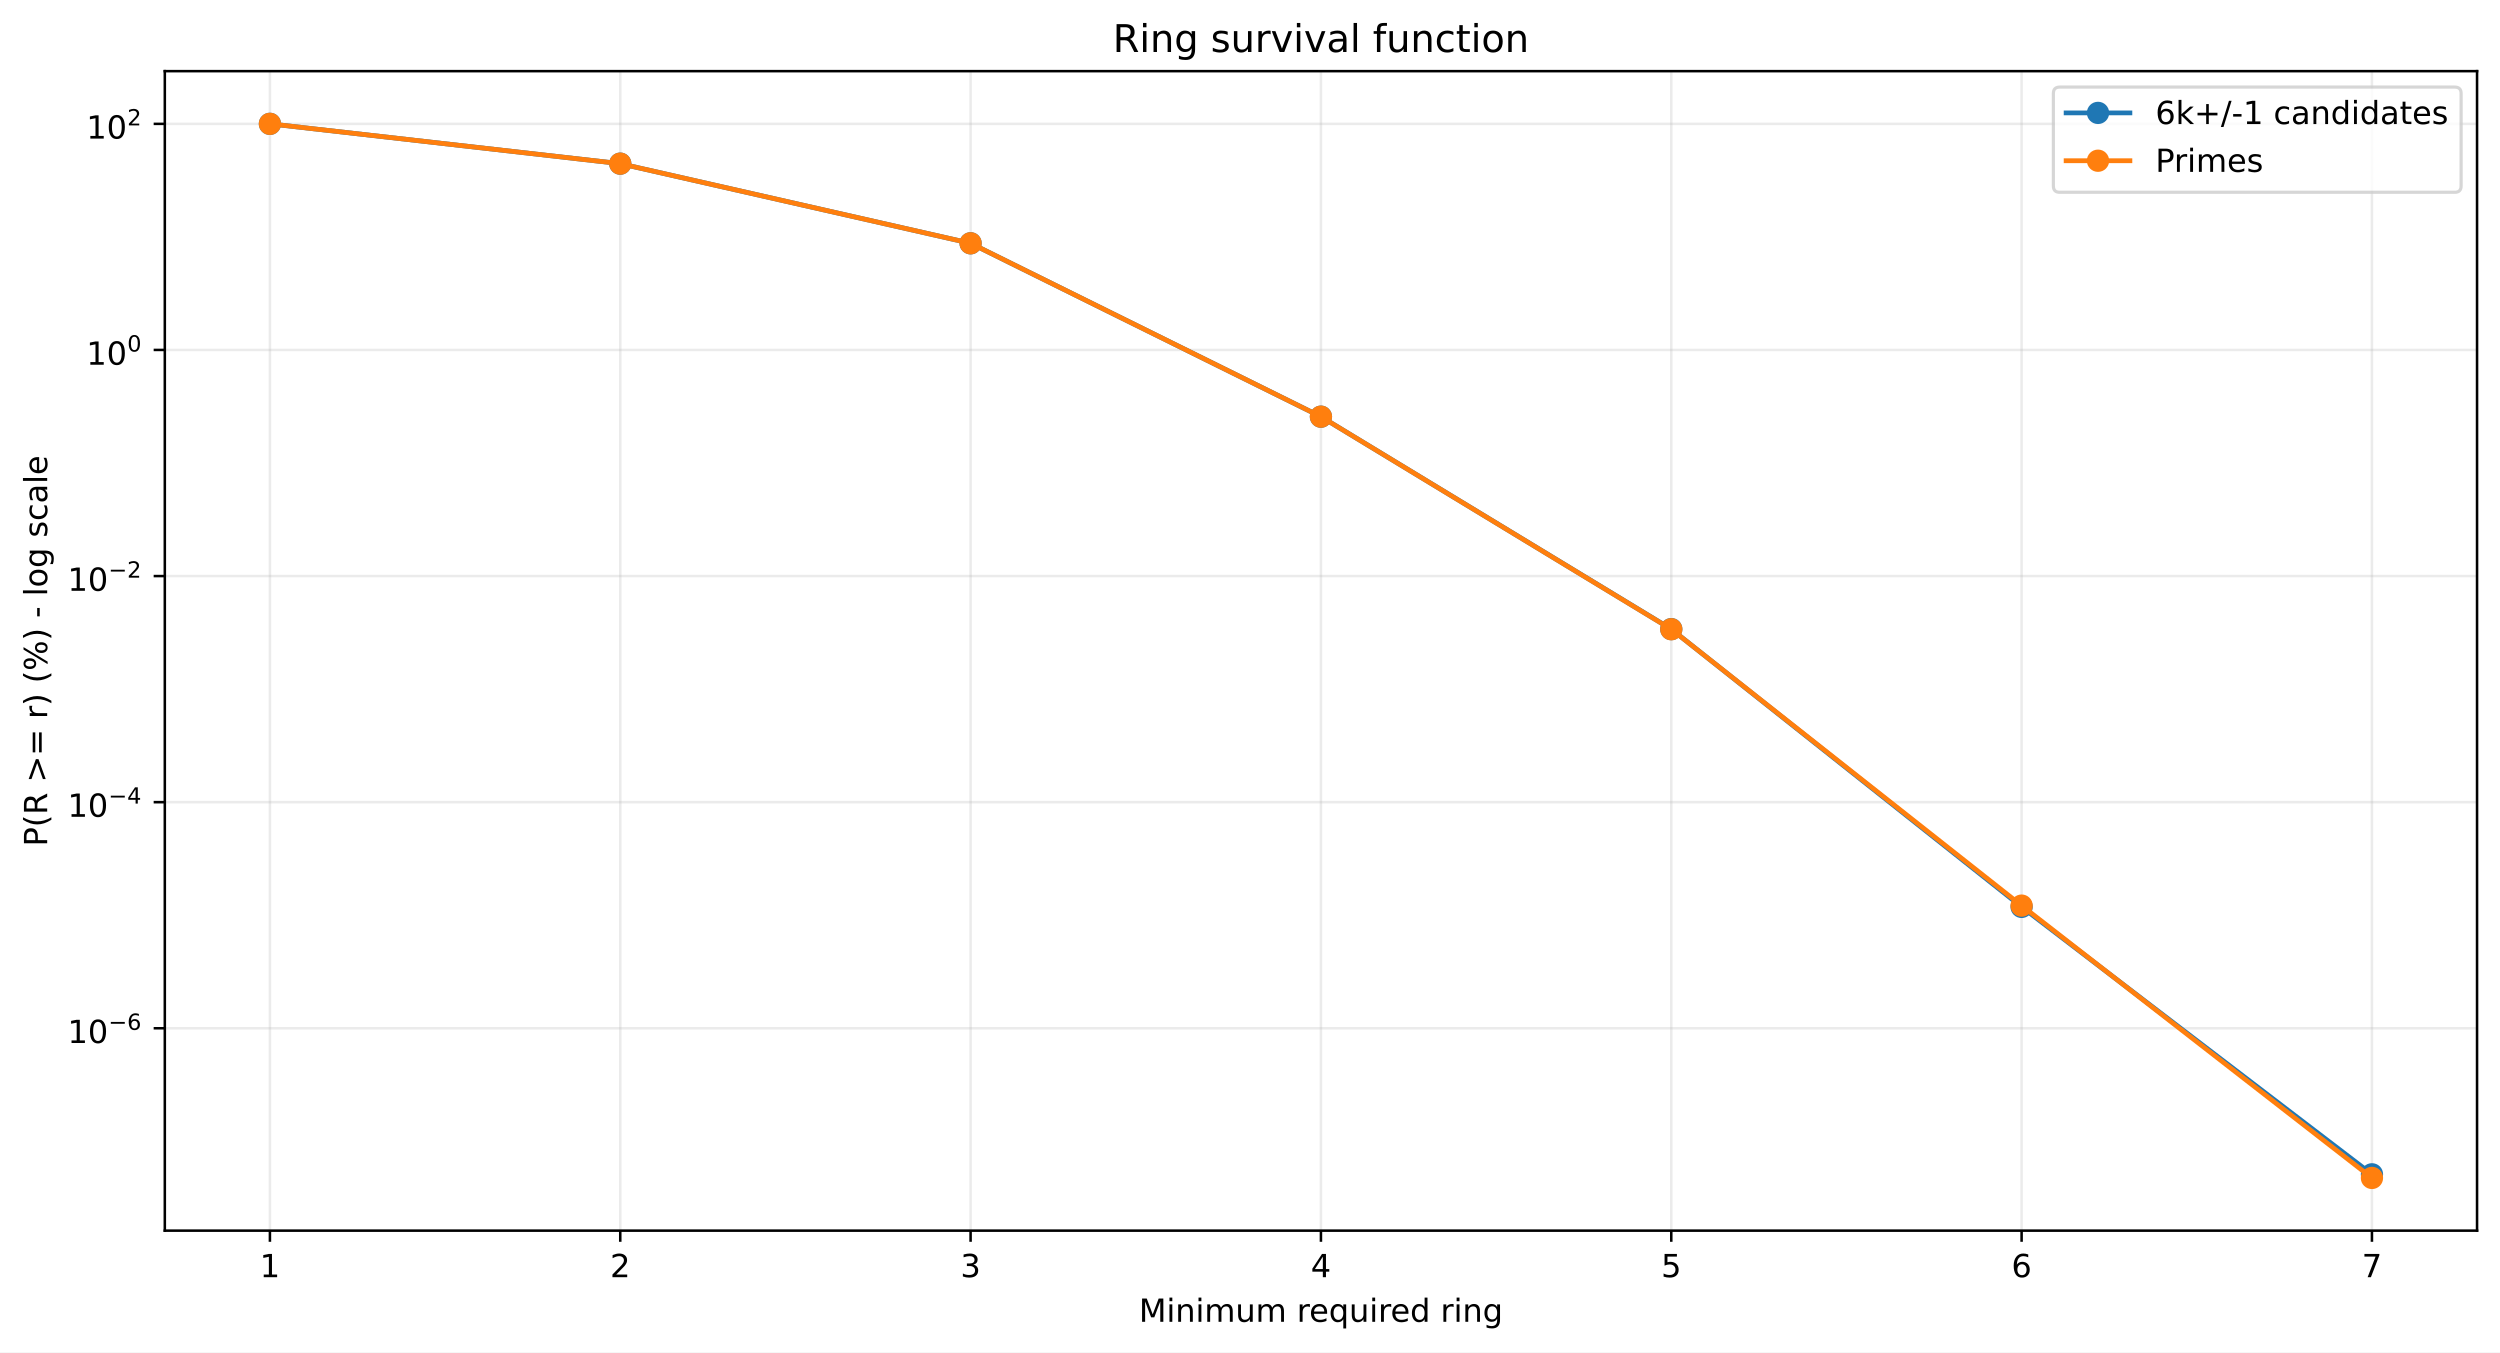
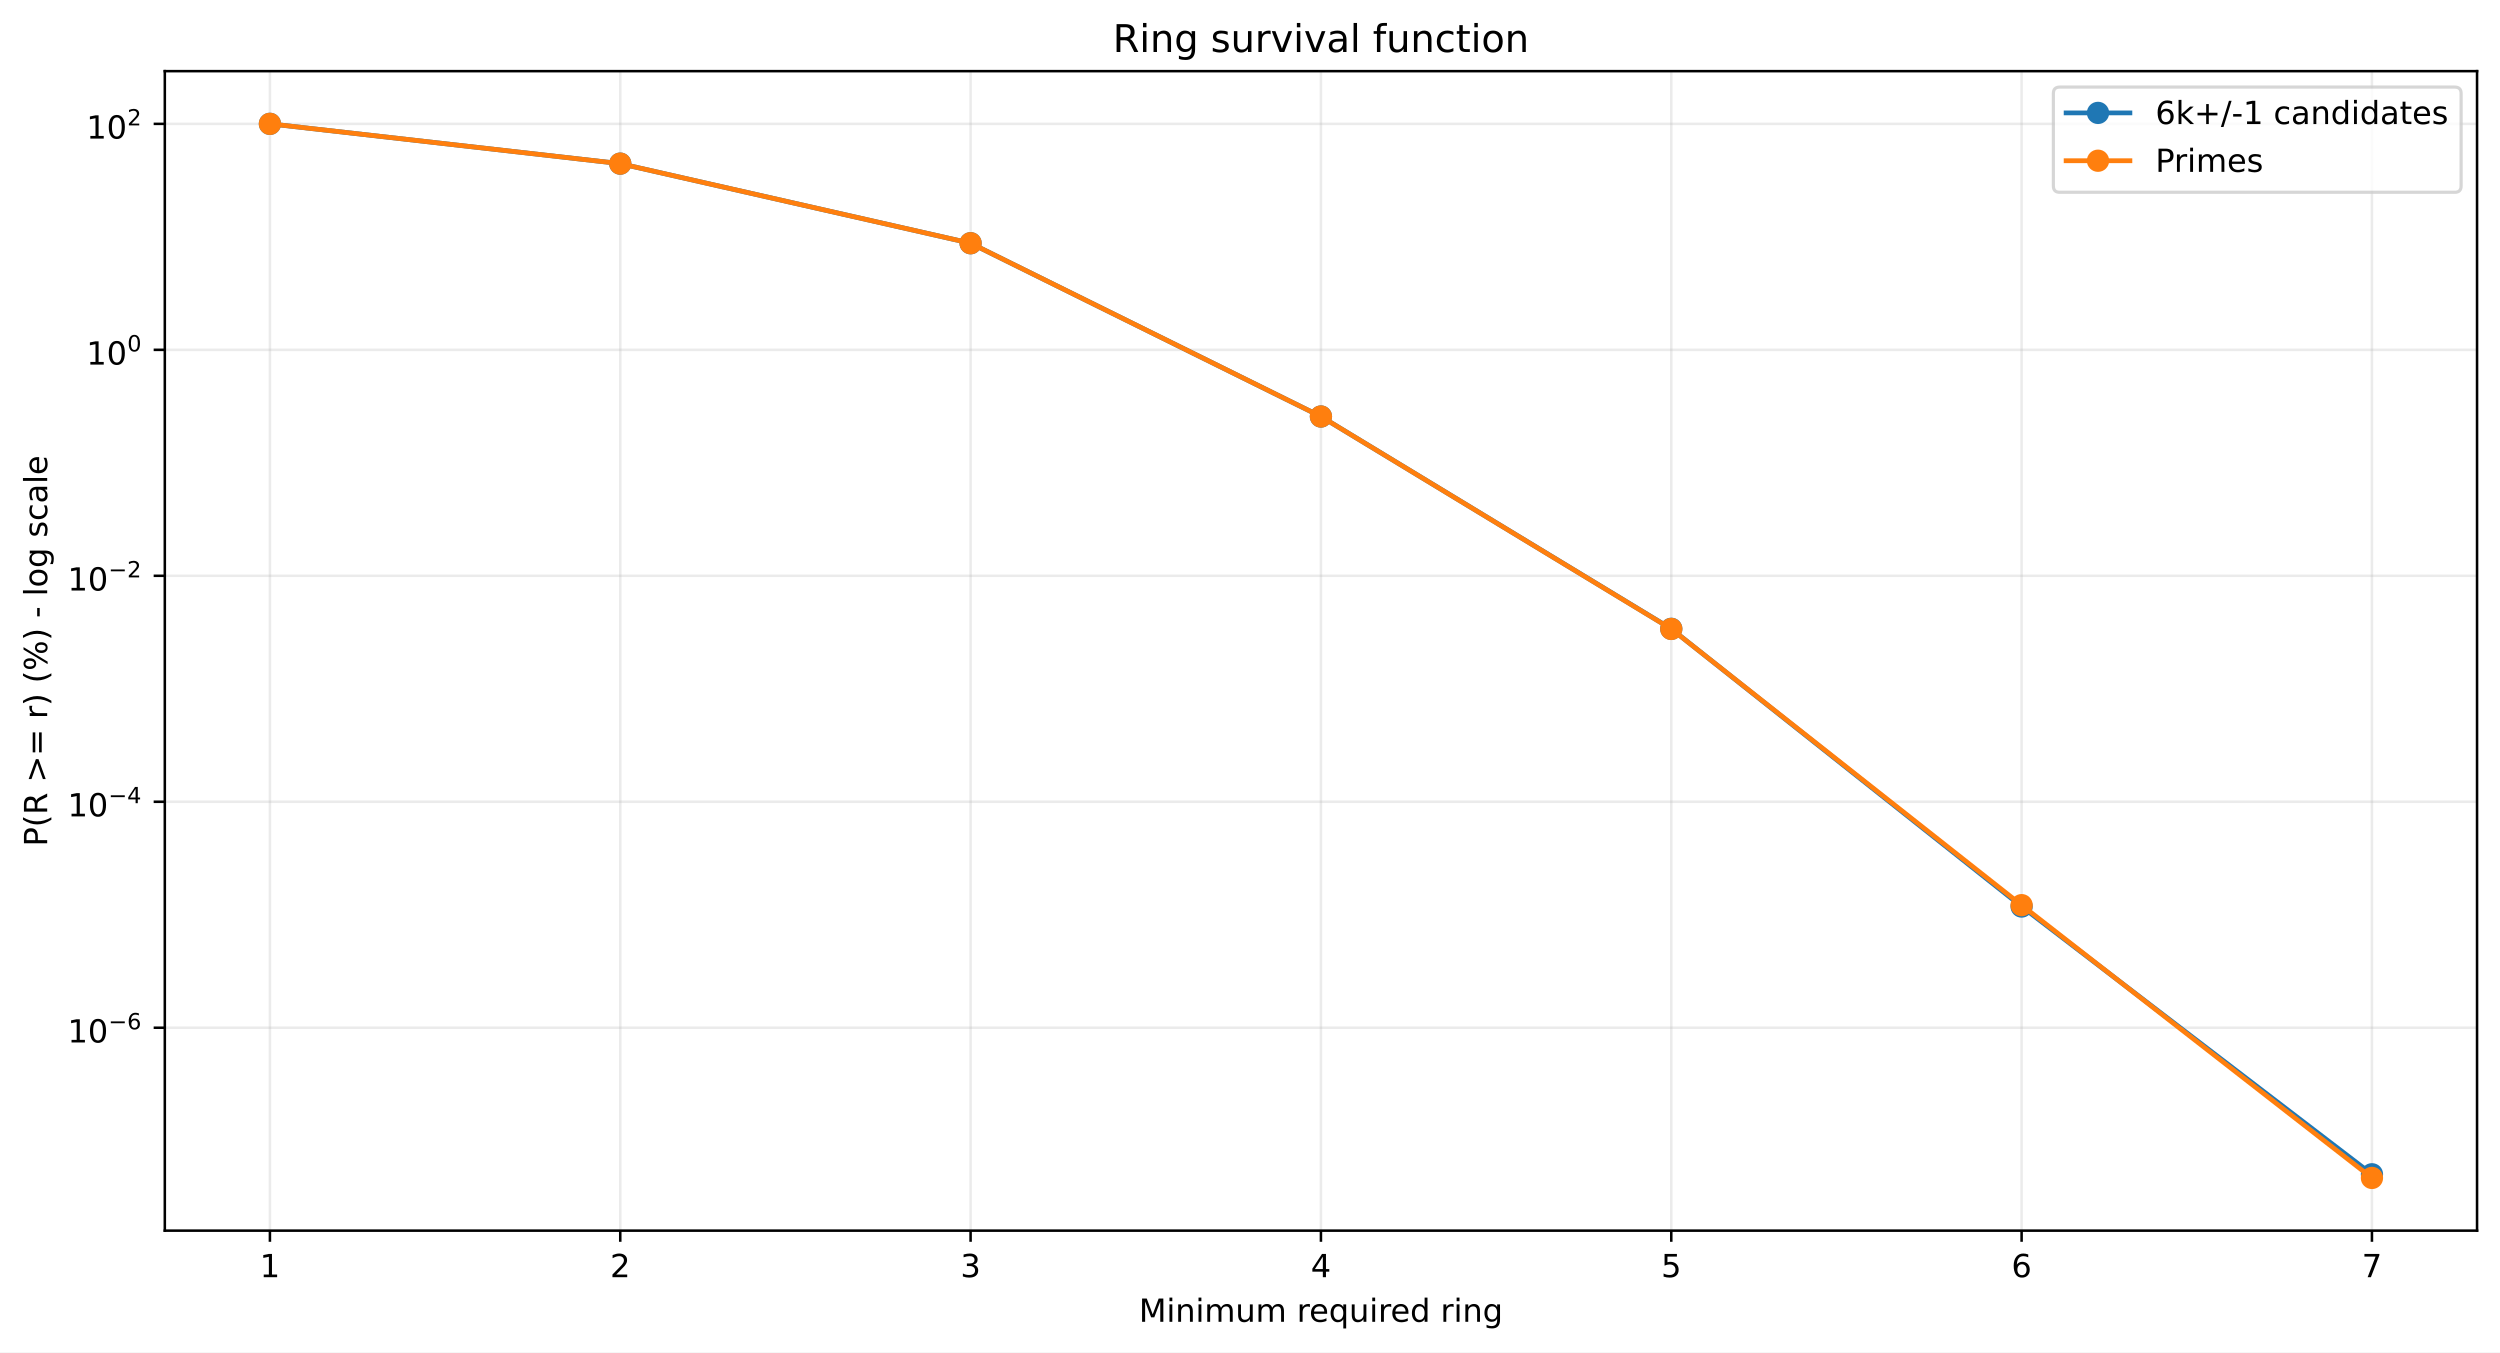
<svg xmlns="http://www.w3.org/2000/svg" xmlns:xlink="http://www.w3.org/1999/xlink" width="784.218pt" height="424.237pt" viewBox="0 0 784.218 424.237" version="1.1">
  <defs>
    <style type="text/css">*{stroke-linejoin: round; stroke-linecap: butt}</style>
  </defs>
  <g id="figure_1">
    <g id="patch_1">
      <path d="M 0 424.237  L 784.218 424.237  L 784.218 0  L 0 0  z " style="fill: #ffffff" />
    </g>
    <g id="axes_1">
      <g id="patch_2">
        <path d="M 51.701 386.036  L 777.018 386.036  L 777.018 22.318  L 51.701 22.318  z " style="fill: #ffffff" />
      </g>
      <g id="matplotlib.axis_1">
        <g id="xtick_1">
          <g id="line2d_1">
-             <path d="M 84.67 386.036  L 84.67 22.318  " clip-path="url(#p69601454bb)" style="fill: none; stroke: #b0b0b0; stroke-opacity: 0.25; stroke-width: 0.8; stroke-linecap: square" />
+             <path d="M 84.67 386.036  L 84.67 22.318  " clip-path="url(#p11028ec4a9)" style="fill: none; stroke: #b0b0b0; stroke-opacity: 0.25; stroke-width: 0.8; stroke-linecap: square" />
          </g>
          <g id="line2d_2">
            <defs>
-               <path id="m1b54494ac1" d="M 0 0  L 0 3.5  " style="stroke: #000000; stroke-width: 0.8" />
+               <path id="mdba1196da1" d="M 0 0  L 0 3.5  " style="stroke: #000000; stroke-width: 0.8" />
            </defs>
            <g>
-               <use xlink:href="#m1b54494ac1" x="84.67" y="386.036" style="stroke: #000000; stroke-width: 0.8" />
+               <use xlink:href="#mdba1196da1" x="84.67" y="386.036" style="stroke: #000000; stroke-width: 0.8" />
            </g>
          </g>
          <g id="text_1">
            <g transform="translate(81.48852 400.6334) scale(0.1 -0.1)">
              <defs>
                <path id="DejaVuSans-14" d="M 794 531  L 1825 531  L 1825 4091  L 703 3866  L 703 4441  L 1819 4666  L 2450 4666  L 2450 531  L 3481 531  L 3481 0  L 794 0  L 794 531  z " transform="scale(0.015625)" />
              </defs>
              <use xlink:href="#DejaVuSans-14" />
            </g>
          </g>
        </g>
        <g id="xtick_2">
          <g id="line2d_3">
-             <path d="M 194.566 386.036  L 194.566 22.318  " clip-path="url(#p69601454bb)" style="fill: none; stroke: #b0b0b0; stroke-opacity: 0.25; stroke-width: 0.8; stroke-linecap: square" />
+             <path d="M 194.566 386.036  L 194.566 22.318  " clip-path="url(#p11028ec4a9)" style="fill: none; stroke: #b0b0b0; stroke-opacity: 0.25; stroke-width: 0.8; stroke-linecap: square" />
          </g>
          <g id="line2d_4">
            <g>
-               <use xlink:href="#m1b54494ac1" x="194.566" y="386.036" style="stroke: #000000; stroke-width: 0.8" />
+               <use xlink:href="#mdba1196da1" x="194.566" y="386.036" style="stroke: #000000; stroke-width: 0.8" />
            </g>
          </g>
          <g id="text_2">
            <g transform="translate(191.3851 400.6334) scale(0.1 -0.1)">
              <defs>
                <path id="DejaVuSans-15" d="M 1228 531  L 3431 531  L 3431 0  L 469 0  L 469 531  Q 828 903 1448 1529  Q 2069 2156 2228 2338  Q 2531 2678 2651 2914  Q 2772 3150 2772 3378  Q 2772 3750 2511 3984  Q 2250 4219 1831 4219  Q 1534 4219 1204 4116  Q 875 4013 500 3803  L 500 4441  Q 881 4594 1212 4672  Q 1544 4750 1819 4750  Q 2544 4750 2975 4387  Q 3406 4025 3406 3419  Q 3406 3131 3298 2873  Q 3191 2616 2906 2266  Q 2828 2175 2409 1742  Q 1991 1309 1228 531  z " transform="scale(0.015625)" />
              </defs>
              <use xlink:href="#DejaVuSans-15" />
            </g>
          </g>
        </g>
        <g id="xtick_3">
          <g id="line2d_5">
-             <path d="M 304.463 386.036  L 304.463 22.318  " clip-path="url(#p69601454bb)" style="fill: none; stroke: #b0b0b0; stroke-opacity: 0.25; stroke-width: 0.8; stroke-linecap: square" />
+             <path d="M 304.463 386.036  L 304.463 22.318  " clip-path="url(#p11028ec4a9)" style="fill: none; stroke: #b0b0b0; stroke-opacity: 0.25; stroke-width: 0.8; stroke-linecap: square" />
          </g>
          <g id="line2d_6">
            <g>
-               <use xlink:href="#m1b54494ac1" x="304.463" y="386.036" style="stroke: #000000; stroke-width: 0.8" />
+               <use xlink:href="#mdba1196da1" x="304.463" y="386.036" style="stroke: #000000; stroke-width: 0.8" />
            </g>
          </g>
          <g id="text_3">
            <g transform="translate(301.2817 400.6334) scale(0.1 -0.1)">
              <defs>
                <path id="DejaVuSans-16" d="M 2597 2516  Q 3050 2419 3304 2112  Q 3559 1806 3559 1356  Q 3559 666 3084 287  Q 2609 -91 1734 -91  Q 1441 -91 1130 -33  Q 819 25 488 141  L 488 750  Q 750 597 1062 519  Q 1375 441 1716 441  Q 2309 441 2620 675  Q 2931 909 2931 1356  Q 2931 1769 2642 2001  Q 2353 2234 1838 2234  L 1294 2234  L 1294 2753  L 1863 2753  Q 2328 2753 2575 2939  Q 2822 3125 2822 3475  Q 2822 3834 2567 4026  Q 2313 4219 1838 4219  Q 1578 4219 1281 4162  Q 984 4106 628 3988  L 628 4550  Q 988 4650 1302 4700  Q 1616 4750 1894 4750  Q 2613 4750 3031 4423  Q 3450 4097 3450 3541  Q 3450 3153 3228 2886  Q 3006 2619 2597 2516  z " transform="scale(0.015625)" />
              </defs>
              <use xlink:href="#DejaVuSans-16" />
            </g>
          </g>
        </g>
        <g id="xtick_4">
          <g id="line2d_7">
-             <path d="M 414.36 386.036  L 414.36 22.318  " clip-path="url(#p69601454bb)" style="fill: none; stroke: #b0b0b0; stroke-opacity: 0.25; stroke-width: 0.8; stroke-linecap: square" />
+             <path d="M 414.36 386.036  L 414.36 22.318  " clip-path="url(#p11028ec4a9)" style="fill: none; stroke: #b0b0b0; stroke-opacity: 0.25; stroke-width: 0.8; stroke-linecap: square" />
          </g>
          <g id="line2d_8">
            <g>
-               <use xlink:href="#m1b54494ac1" x="414.36" y="386.036" style="stroke: #000000; stroke-width: 0.8" />
+               <use xlink:href="#mdba1196da1" x="414.36" y="386.036" style="stroke: #000000; stroke-width: 0.8" />
            </g>
          </g>
          <g id="text_4">
            <g transform="translate(411.1784 400.6334) scale(0.1 -0.1)">
              <defs>
                <path id="DejaVuSans-17" d="M 2419 4116  L 825 1625  L 2419 1625  L 2419 4116  z M 2253 4666  L 3047 4666  L 3047 1625  L 3713 1625  L 3713 1100  L 3047 1100  L 3047 0  L 2419 0  L 2419 1100  L 313 1100  L 313 1709  L 2253 4666  z " transform="scale(0.015625)" />
              </defs>
              <use xlink:href="#DejaVuSans-17" />
            </g>
          </g>
        </g>
        <g id="xtick_5">
          <g id="line2d_9">
-             <path d="M 524.256 386.036  L 524.256 22.318  " clip-path="url(#p69601454bb)" style="fill: none; stroke: #b0b0b0; stroke-opacity: 0.25; stroke-width: 0.8; stroke-linecap: square" />
+             <path d="M 524.256 386.036  L 524.256 22.318  " clip-path="url(#p11028ec4a9)" style="fill: none; stroke: #b0b0b0; stroke-opacity: 0.25; stroke-width: 0.8; stroke-linecap: square" />
          </g>
          <g id="line2d_10">
            <g>
-               <use xlink:href="#m1b54494ac1" x="524.256" y="386.036" style="stroke: #000000; stroke-width: 0.8" />
+               <use xlink:href="#mdba1196da1" x="524.256" y="386.036" style="stroke: #000000; stroke-width: 0.8" />
            </g>
          </g>
          <g id="text_5">
            <g transform="translate(521.075 400.6334) scale(0.1 -0.1)">
              <defs>
                <path id="DejaVuSans-18" d="M 691 4666  L 3169 4666  L 3169 4134  L 1269 4134  L 1269 2991  Q 1406 3038 1543 3061  Q 1681 3084 1819 3084  Q 2600 3084 3056 2656  Q 3513 2228 3513 1497  Q 3513 744 3044 326  Q 2575 -91 1722 -91  Q 1428 -91 1123 -41  Q 819 9 494 109  L 494 744  Q 775 591 1075 516  Q 1375 441 1709 441  Q 2250 441 2565 725  Q 2881 1009 2881 1497  Q 2881 1984 2565 2268  Q 2250 2553 1709 2553  Q 1456 2553 1204 2497  Q 953 2441 691 2322  L 691 4666  z " transform="scale(0.015625)" />
              </defs>
              <use xlink:href="#DejaVuSans-18" />
            </g>
          </g>
        </g>
        <g id="xtick_6">
          <g id="line2d_11">
-             <path d="M 634.153 386.036  L 634.153 22.318  " clip-path="url(#p69601454bb)" style="fill: none; stroke: #b0b0b0; stroke-opacity: 0.25; stroke-width: 0.8; stroke-linecap: square" />
+             <path d="M 634.153 386.036  L 634.153 22.318  " clip-path="url(#p11028ec4a9)" style="fill: none; stroke: #b0b0b0; stroke-opacity: 0.25; stroke-width: 0.8; stroke-linecap: square" />
          </g>
          <g id="line2d_12">
            <g>
-               <use xlink:href="#m1b54494ac1" x="634.153" y="386.036" style="stroke: #000000; stroke-width: 0.8" />
+               <use xlink:href="#mdba1196da1" x="634.153" y="386.036" style="stroke: #000000; stroke-width: 0.8" />
            </g>
          </g>
          <g id="text_6">
            <g transform="translate(630.9716 400.6334) scale(0.1 -0.1)">
              <defs>
                <path id="DejaVuSans-19" d="M 2113 2584  Q 1688 2584 1439 2293  Q 1191 2003 1191 1497  Q 1191 994 1439 701  Q 1688 409 2113 409  Q 2538 409 2786 701  Q 3034 994 3034 1497  Q 3034 2003 2786 2293  Q 2538 2584 2113 2584  z M 3366 4563  L 3366 3988  Q 3128 4100 2886 4159  Q 2644 4219 2406 4219  Q 1781 4219 1451 3797  Q 1122 3375 1075 2522  Q 1259 2794 1537 2939  Q 1816 3084 2150 3084  Q 2853 3084 3261 2657  Q 3669 2231 3669 1497  Q 3669 778 3244 343  Q 2819 -91 2113 -91  Q 1303 -91 875 529  Q 447 1150 447 2328  Q 447 3434 972 4092  Q 1497 4750 2381 4750  Q 2619 4750 2861 4703  Q 3103 4656 3366 4563  z " transform="scale(0.015625)" />
              </defs>
              <use xlink:href="#DejaVuSans-19" />
            </g>
          </g>
        </g>
        <g id="xtick_7">
          <g id="line2d_13">
-             <path d="M 744.049 386.036  L 744.049 22.318  " clip-path="url(#p69601454bb)" style="fill: none; stroke: #b0b0b0; stroke-opacity: 0.25; stroke-width: 0.8; stroke-linecap: square" />
+             <path d="M 744.049 386.036  L 744.049 22.318  " clip-path="url(#p11028ec4a9)" style="fill: none; stroke: #b0b0b0; stroke-opacity: 0.25; stroke-width: 0.8; stroke-linecap: square" />
          </g>
          <g id="line2d_14">
            <g>
-               <use xlink:href="#m1b54494ac1" x="744.049" y="386.036" style="stroke: #000000; stroke-width: 0.8" />
+               <use xlink:href="#mdba1196da1" x="744.049" y="386.036" style="stroke: #000000; stroke-width: 0.8" />
            </g>
          </g>
          <g id="text_7">
            <g transform="translate(740.8682 400.6334) scale(0.1 -0.1)">
              <defs>
                <path id="DejaVuSans-1a" d="M 525 4666  L 3525 4666  L 3525 4397  L 1831 0  L 1172 0  L 2766 4134  L 525 4134  L 525 4666  z " transform="scale(0.015625)" />
              </defs>
              <use xlink:href="#DejaVuSans-1a" />
            </g>
          </g>
        </g>
        <g id="text_8">
          <g transform="translate(357.2737 414.6342) scale(0.1 -0.1)">
            <defs>
              <path id="DejaVuSans-30" d="M 628 4666  L 1569 4666  L 2759 1491  L 3956 4666  L 4897 4666  L 4897 0  L 4281 0  L 4281 4097  L 3078 897  L 2444 897  L 1241 4097  L 1241 0  L 628 0  L 628 4666  z " transform="scale(0.015625)" />
              <path id="DejaVuSans-4c" d="M 603 3500  L 1178 3500  L 1178 0  L 603 0  L 603 3500  z M 603 4863  L 1178 4863  L 1178 4134  L 603 4134  L 603 4863  z " transform="scale(0.015625)" />
              <path id="DejaVuSans-51" d="M 3513 2113  L 3513 0  L 2938 0  L 2938 2094  Q 2938 2591 2744 2837  Q 2550 3084 2163 3084  Q 1697 3084 1428 2787  Q 1159 2491 1159 1978  L 1159 0  L 581 0  L 581 3500  L 1159 3500  L 1159 2956  Q 1366 3272 1645 3428  Q 1925 3584 2291 3584  Q 2894 3584 3203 3211  Q 3513 2838 3513 2113  z " transform="scale(0.015625)" />
              <path id="DejaVuSans-50" d="M 3328 2828  Q 3544 3216 3844 3400  Q 4144 3584 4550 3584  Q 5097 3584 5394 3201  Q 5691 2819 5691 2113  L 5691 0  L 5113 0  L 5113 2094  Q 5113 2597 4934 2840  Q 4756 3084 4391 3084  Q 3944 3084 3684 2787  Q 3425 2491 3425 1978  L 3425 0  L 2847 0  L 2847 2094  Q 2847 2600 2669 2842  Q 2491 3084 2119 3084  Q 1678 3084 1418 2786  Q 1159 2488 1159 1978  L 1159 0  L 581 0  L 581 3500  L 1159 3500  L 1159 2956  Q 1356 3278 1631 3431  Q 1906 3584 2284 3584  Q 2666 3584 2933 3390  Q 3200 3197 3328 2828  z " transform="scale(0.015625)" />
              <path id="DejaVuSans-58" d="M 544 1381  L 544 3500  L 1119 3500  L 1119 1403  Q 1119 906 1312 657  Q 1506 409 1894 409  Q 2359 409 2629 706  Q 2900 1003 2900 1516  L 2900 3500  L 3475 3500  L 3475 0  L 2900 0  L 2900 538  Q 2691 219 2414 64  Q 2138 -91 1772 -91  Q 1169 -91 856 284  Q 544 659 544 1381  z M 1991 3584  L 1991 3584  z " transform="scale(0.015625)" />
              <path id="DejaVuSans-3" transform="scale(0.015625)" />
              <path id="DejaVuSans-55" d="M 2631 2963  Q 2534 3019 2420 3045  Q 2306 3072 2169 3072  Q 1681 3072 1420 2755  Q 1159 2438 1159 1844  L 1159 0  L 581 0  L 581 3500  L 1159 3500  L 1159 2956  Q 1341 3275 1631 3429  Q 1922 3584 2338 3584  Q 2397 3584 2469 3576  Q 2541 3569 2628 3553  L 2631 2963  z " transform="scale(0.015625)" />
              <path id="DejaVuSans-48" d="M 3597 1894  L 3597 1613  L 953 1613  Q 991 1019 1311 708  Q 1631 397 2203 397  Q 2534 397 2845 478  Q 3156 559 3463 722  L 3463 178  Q 3153 47 2828 -22  Q 2503 -91 2169 -91  Q 1331 -91 842 396  Q 353 884 353 1716  Q 353 2575 817 3079  Q 1281 3584 2069 3584  Q 2775 3584 3186 3129  Q 3597 2675 3597 1894  z M 3022 2063  Q 3016 2534 2758 2815  Q 2500 3097 2075 3097  Q 1594 3097 1305 2825  Q 1016 2553 972 2059  L 3022 2063  z " transform="scale(0.015625)" />
              <path id="DejaVuSans-54" d="M 947 1747  Q 947 1113 1208 752  Q 1469 391 1925 391  Q 2381 391 2643 752  Q 2906 1113 2906 1747  Q 2906 2381 2643 2742  Q 2381 3103 1925 3103  Q 1469 3103 1208 2742  Q 947 2381 947 1747  z M 2906 525  Q 2725 213 2448 61  Q 2172 -91 1784 -91  Q 1150 -91 751 415  Q 353 922 353 1747  Q 353 2572 751 3078  Q 1150 3584 1784 3584  Q 2172 3584 2448 3432  Q 2725 3281 2906 2969  L 2906 3500  L 3481 3500  L 3481 -1331  L 2906 -1331  L 2906 525  z " transform="scale(0.015625)" />
              <path id="DejaVuSans-47" d="M 2906 2969  L 2906 4863  L 3481 4863  L 3481 0  L 2906 0  L 2906 525  Q 2725 213 2448 61  Q 2172 -91 1784 -91  Q 1150 -91 751 415  Q 353 922 353 1747  Q 353 2572 751 3078  Q 1150 3584 1784 3584  Q 2172 3584 2448 3432  Q 2725 3281 2906 2969  z M 947 1747  Q 947 1113 1208 752  Q 1469 391 1925 391  Q 2381 391 2643 752  Q 2906 1113 2906 1747  Q 2906 2381 2643 2742  Q 2381 3103 1925 3103  Q 1469 3103 1208 2742  Q 947 2381 947 1747  z " transform="scale(0.015625)" />
              <path id="DejaVuSans-4a" d="M 2906 1791  Q 2906 2416 2648 2759  Q 2391 3103 1925 3103  Q 1463 3103 1205 2759  Q 947 2416 947 1791  Q 947 1169 1205 825  Q 1463 481 1925 481  Q 2391 481 2648 825  Q 2906 1169 2906 1791  z M 3481 434  Q 3481 -459 3084 -895  Q 2688 -1331 1869 -1331  Q 1566 -1331 1297 -1286  Q 1028 -1241 775 -1147  L 775 -588  Q 1028 -725 1275 -790  Q 1522 -856 1778 -856  Q 2344 -856 2625 -561  Q 2906 -266 2906 331  L 2906 616  Q 2728 306 2450 153  Q 2172 0 1784 0  Q 1141 0 747 490  Q 353 981 353 1791  Q 353 2603 747 3093  Q 1141 3584 1784 3584  Q 2172 3584 2450 3431  Q 2728 3278 2906 2969  L 2906 3500  L 3481 3500  L 3481 434  z " transform="scale(0.015625)" />
            </defs>
            <use xlink:href="#DejaVuSans-30" />
            <use xlink:href="#DejaVuSans-4c" transform="translate(86.28125 0)" />
            <use xlink:href="#DejaVuSans-51" transform="translate(114.0625 0)" />
            <use xlink:href="#DejaVuSans-4c" transform="translate(177.4375 0)" />
            <use xlink:href="#DejaVuSans-50" transform="translate(205.2188 0)" />
            <use xlink:href="#DejaVuSans-58" transform="translate(302.625 0)" />
            <use xlink:href="#DejaVuSans-50" transform="translate(366 0)" />
            <use xlink:href="#DejaVuSans-3" transform="translate(463.4062 0)" />
            <use xlink:href="#DejaVuSans-55" transform="translate(495.1875 0)" />
            <use xlink:href="#DejaVuSans-48" transform="translate(534.0938 0)" />
            <use xlink:href="#DejaVuSans-54" transform="translate(595.625 0)" />
            <use xlink:href="#DejaVuSans-58" transform="translate(659.1094 0)" />
            <use xlink:href="#DejaVuSans-4c" transform="translate(722.4844 0)" />
            <use xlink:href="#DejaVuSans-55" transform="translate(750.2656 0)" />
            <use xlink:href="#DejaVuSans-48" transform="translate(789.1719 0)" />
            <use xlink:href="#DejaVuSans-47" transform="translate(850.7031 0)" />
            <use xlink:href="#DejaVuSans-3" transform="translate(914.1875 0)" />
            <use xlink:href="#DejaVuSans-55" transform="translate(945.9688 0)" />
            <use xlink:href="#DejaVuSans-4c" transform="translate(987.0781 0)" />
            <use xlink:href="#DejaVuSans-51" transform="translate(1014.859 0)" />
            <use xlink:href="#DejaVuSans-4a" transform="translate(1078.234 0)" />
          </g>
        </g>
      </g>
      <g id="matplotlib.axis_2">
        <g id="ytick_1">
          <g id="line2d_15">
-             <path d="M 51.701 322.555  L 777.018 322.555  " clip-path="url(#p69601454bb)" style="fill: none; stroke: #b0b0b0; stroke-opacity: 0.25; stroke-width: 0.8; stroke-linecap: square" />
+             <path d="M 51.701 322.39  L 777.018 322.39  " clip-path="url(#p11028ec4a9)" style="fill: none; stroke: #b0b0b0; stroke-opacity: 0.25; stroke-width: 0.8; stroke-linecap: square" />
          </g>
          <g id="line2d_16">
            <defs>
-               <path id="m39d5d912ed" d="M 0 0  L -3.5 0  " style="stroke: #000000; stroke-width: 0.8" />
+               <path id="m6b84a2e5c6" d="M 0 0  L -3.5 0  " style="stroke: #000000; stroke-width: 0.8" />
            </defs>
            <g>
-               <use xlink:href="#m39d5d912ed" x="51.701" y="322.555" style="stroke: #000000; stroke-width: 0.8" />
+               <use xlink:href="#m6b84a2e5c6" x="51.701" y="322.39" style="stroke: #000000; stroke-width: 0.8" />
            </g>
          </g>
          <g id="text_9">
-             <g transform="translate(21.20078 327.255) scale(0.1 -0.1)">
+             <g transform="translate(21.20078 327.0898) scale(0.1 -0.1)">
              <defs>
                <path id="DejaVuSans-13" d="M 2034 4250  Q 1547 4250 1301 3770  Q 1056 3291 1056 2328  Q 1056 1369 1301 889  Q 1547 409 2034 409  Q 2525 409 2770 889  Q 3016 1369 3016 2328  Q 3016 3291 2770 3770  Q 2525 4250 2034 4250  z M 2034 4750  Q 2819 4750 3233 4129  Q 3647 3509 3647 2328  Q 3647 1150 3233 529  Q 2819 -91 2034 -91  Q 1250 -91 836 529  Q 422 1150 422 2328  Q 422 3509 836 4129  Q 1250 4750 2034 4750  z " transform="scale(0.015625)" />
                <path id="DejaVuSans-c9c" d="M 678 2272  L 4684 2272  L 4684 1741  L 678 1741  L 678 2272  z " transform="scale(0.015625)" />
              </defs>
              <use xlink:href="#DejaVuSans-14" transform="translate(0 0.746875)" />
              <use xlink:href="#DejaVuSans-13" transform="translate(63.62305 0.746875)" />
              <use xlink:href="#DejaVuSans-c9c" transform="translate(128.2031 42.04688) scale(0.7)" />
              <use xlink:href="#DejaVuSans-19" transform="translate(186.8555 42.04688) scale(0.7)" />
            </g>
          </g>
        </g>
        <g id="ytick_2">
          <g id="line2d_17">
-             <path d="M 51.701 251.629  L 777.018 251.629  " clip-path="url(#p69601454bb)" style="fill: none; stroke: #b0b0b0; stroke-opacity: 0.25; stroke-width: 0.8; stroke-linecap: square" />
+             <path d="M 51.701 251.505  L 777.018 251.505  " clip-path="url(#p11028ec4a9)" style="fill: none; stroke: #b0b0b0; stroke-opacity: 0.25; stroke-width: 0.8; stroke-linecap: square" />
          </g>
          <g id="line2d_18">
            <g>
-               <use xlink:href="#m39d5d912ed" x="51.701" y="251.629" style="stroke: #000000; stroke-width: 0.8" />
+               <use xlink:href="#m6b84a2e5c6" x="51.701" y="251.505" style="stroke: #000000; stroke-width: 0.8" />
            </g>
          </g>
          <g id="text_10">
-             <g transform="translate(21.20078 256.2789) scale(0.1 -0.1)">
+             <g transform="translate(21.20078 256.1551) scale(0.1 -0.1)">
              <use xlink:href="#DejaVuSans-14" transform="translate(0 0.665625)" />
              <use xlink:href="#DejaVuSans-13" transform="translate(63.62305 0.665625)" />
              <use xlink:href="#DejaVuSans-c9c" transform="translate(128.2031 41.96563) scale(0.7)" />
              <use xlink:href="#DejaVuSans-17" transform="translate(186.8555 41.96563) scale(0.7)" />
            </g>
          </g>
        </g>
        <g id="ytick_3">
          <g id="line2d_19">
-             <path d="M 51.701 180.703  L 777.018 180.703  " clip-path="url(#p69601454bb)" style="fill: none; stroke: #b0b0b0; stroke-opacity: 0.25; stroke-width: 0.8; stroke-linecap: square" />
+             <path d="M 51.701 180.62  L 777.018 180.62  " clip-path="url(#p11028ec4a9)" style="fill: none; stroke: #b0b0b0; stroke-opacity: 0.25; stroke-width: 0.8; stroke-linecap: square" />
          </g>
          <g id="line2d_20">
            <g>
-               <use xlink:href="#m39d5d912ed" x="51.701" y="180.703" style="stroke: #000000; stroke-width: 0.8" />
+               <use xlink:href="#m6b84a2e5c6" x="51.701" y="180.62" style="stroke: #000000; stroke-width: 0.8" />
            </g>
          </g>
          <g id="text_11">
-             <g transform="translate(21.20078 185.4029) scale(0.1 -0.1)">
+             <g transform="translate(21.20078 185.3203) scale(0.1 -0.1)">
              <use xlink:href="#DejaVuSans-14" transform="translate(0 0.746875)" />
              <use xlink:href="#DejaVuSans-13" transform="translate(63.62305 0.746875)" />
              <use xlink:href="#DejaVuSans-c9c" transform="translate(128.2031 42.04688) scale(0.7)" />
              <use xlink:href="#DejaVuSans-15" transform="translate(186.8555 42.04688) scale(0.7)" />
            </g>
          </g>
        </g>
        <g id="ytick_4">
          <g id="line2d_21">
-             <path d="M 51.701 109.777  L 777.018 109.777  " clip-path="url(#p69601454bb)" style="fill: none; stroke: #b0b0b0; stroke-opacity: 0.25; stroke-width: 0.8; stroke-linecap: square" />
+             <path d="M 51.701 109.736  L 777.018 109.736  " clip-path="url(#p11028ec4a9)" style="fill: none; stroke: #b0b0b0; stroke-opacity: 0.25; stroke-width: 0.8; stroke-linecap: square" />
          </g>
          <g id="line2d_22">
            <g>
-               <use xlink:href="#m39d5d912ed" x="51.701" y="109.777" style="stroke: #000000; stroke-width: 0.8" />
+               <use xlink:href="#m6b84a2e5c6" x="51.701" y="109.736" style="stroke: #000000; stroke-width: 0.8" />
            </g>
          </g>
          <g id="text_12">
-             <g transform="translate(27.10078 114.4768) scale(0.1 -0.1)">
+             <g transform="translate(27.10078 114.4355) scale(0.1 -0.1)">
              <use xlink:href="#DejaVuSans-14" transform="translate(0 0.746875)" />
              <use xlink:href="#DejaVuSans-13" transform="translate(63.62305 0.746875)" />
              <use xlink:href="#DejaVuSans-13" transform="translate(128.2031 42.04688) scale(0.7)" />
            </g>
          </g>
        </g>
        <g id="ytick_5">
          <g id="line2d_23">
-             <path d="M 51.701 38.851  L 777.018 38.851  " clip-path="url(#p69601454bb)" style="fill: none; stroke: #b0b0b0; stroke-opacity: 0.25; stroke-width: 0.8; stroke-linecap: square" />
+             <path d="M 51.701 38.851  L 777.018 38.851  " clip-path="url(#p11028ec4a9)" style="fill: none; stroke: #b0b0b0; stroke-opacity: 0.25; stroke-width: 0.8; stroke-linecap: square" />
          </g>
          <g id="line2d_24">
            <g>
-               <use xlink:href="#m39d5d912ed" x="51.701" y="38.851" style="stroke: #000000; stroke-width: 0.8" />
+               <use xlink:href="#m6b84a2e5c6" x="51.701" y="38.851" style="stroke: #000000; stroke-width: 0.8" />
            </g>
          </g>
          <g id="text_13">
            <g transform="translate(27.10078 43.55075) scale(0.1 -0.1)">
              <use xlink:href="#DejaVuSans-14" transform="translate(0 0.746875)" />
              <use xlink:href="#DejaVuSans-13" transform="translate(63.62305 0.746875)" />
              <use xlink:href="#DejaVuSans-15" transform="translate(128.2031 42.04688) scale(0.7)" />
            </g>
          </g>
        </g>
        <g id="text_14">
          <g transform="translate(14.79844 265.4996) rotate(-90) scale(0.1 -0.1)">
            <defs>
              <path id="DejaVuSans-33" d="M 1259 4147  L 1259 2394  L 2053 2394  Q 2494 2394 2734 2622  Q 2975 2850 2975 3272  Q 2975 3691 2734 3919  Q 2494 4147 2053 4147  L 1259 4147  z M 628 4666  L 2053 4666  Q 2838 4666 3239 4311  Q 3641 3956 3641 3272  Q 3641 2581 3239 2228  Q 2838 1875 2053 1875  L 1259 1875  L 1259 0  L 628 0  L 628 4666  z " transform="scale(0.015625)" />
              <path id="DejaVuSans-b" d="M 1984 4856  Q 1566 4138 1362 3434  Q 1159 2731 1159 2009  Q 1159 1288 1364 580  Q 1569 -128 1984 -844  L 1484 -844  Q 1016 -109 783 600  Q 550 1309 550 2009  Q 550 2706 781 3412  Q 1013 4119 1484 4856  L 1984 4856  z " transform="scale(0.015625)" />
              <path id="DejaVuSans-35" d="M 2841 2188  Q 3044 2119 3236 1894  Q 3428 1669 3622 1275  L 4263 0  L 3584 0  L 2988 1197  Q 2756 1666 2539 1819  Q 2322 1972 1947 1972  L 1259 1972  L 1259 0  L 628 0  L 628 4666  L 2053 4666  Q 2853 4666 3247 4331  Q 3641 3997 3641 3322  Q 3641 2881 3436 2590  Q 3231 2300 2841 2188  z M 1259 4147  L 1259 2491  L 2053 2491  Q 2509 2491 2742 2702  Q 2975 2913 2975 3322  Q 2975 3731 2742 3939  Q 2509 4147 2053 4147  L 1259 4147  z " transform="scale(0.015625)" />
              <path id="DejaVuSans-21" d="M 678 3150  L 678 3719  L 4684 2266  L 4684 1747  L 678 294  L 678 863  L 3897 2003  L 678 3150  z " transform="scale(0.015625)" />
              <path id="DejaVuSans-20" d="M 678 2906  L 4684 2906  L 4684 2381  L 678 2381  L 678 2906  z M 678 1631  L 4684 1631  L 4684 1100  L 678 1100  L 678 1631  z " transform="scale(0.015625)" />
              <path id="DejaVuSans-c" d="M 513 4856  L 1013 4856  Q 1481 4119 1714 3412  Q 1947 2706 1947 2009  Q 1947 1309 1714 600  Q 1481 -109 1013 -844  L 513 -844  Q 928 -128 1133 580  Q 1338 1288 1338 2009  Q 1338 2731 1133 3434  Q 928 4138 513 4856  z " transform="scale(0.015625)" />
              <path id="DejaVuSans-8" d="M 4653 2053  Q 4381 2053 4226 1822  Q 4072 1591 4072 1178  Q 4072 772 4226 539  Q 4381 306 4653 306  Q 4919 306 5073 539  Q 5228 772 5228 1178  Q 5228 1588 5073 1820  Q 4919 2053 4653 2053  z M 4653 2450  Q 5147 2450 5437 2106  Q 5728 1763 5728 1178  Q 5728 594 5436 251  Q 5144 -91 4653 -91  Q 4153 -91 3862 251  Q 3572 594 3572 1178  Q 3572 1766 3864 2108  Q 4156 2450 4653 2450  z M 1428 4353  Q 1159 4353 1004 4120  Q 850 3888 850 3481  Q 850 3069 1003 2837  Q 1156 2606 1428 2606  Q 1700 2606 1854 2837  Q 2009 3069 2009 3481  Q 2009 3884 1853 4118  Q 1697 4353 1428 4353  z M 4250 4750  L 4750 4750  L 1831 -91  L 1331 -91  L 4250 4750  z M 1428 4750  Q 1922 4750 2215 4408  Q 2509 4066 2509 3481  Q 2509 2891 2217 2550  Q 1925 2209 1428 2209  Q 931 2209 642 2551  Q 353 2894 353 3481  Q 353 4063 643 4406  Q 934 4750 1428 4750  z " transform="scale(0.015625)" />
              <path id="DejaVuSans-10" d="M 313 2009  L 1997 2009  L 1997 1497  L 313 1497  L 313 2009  z " transform="scale(0.015625)" />
              <path id="DejaVuSans-4f" d="M 603 4863  L 1178 4863  L 1178 0  L 603 0  L 603 4863  z " transform="scale(0.015625)" />
              <path id="DejaVuSans-52" d="M 1959 3097  Q 1497 3097 1228 2736  Q 959 2375 959 1747  Q 959 1119 1226 758  Q 1494 397 1959 397  Q 2419 397 2687 759  Q 2956 1122 2956 1747  Q 2956 2369 2687 2733  Q 2419 3097 1959 3097  z M 1959 3584  Q 2709 3584 3137 3096  Q 3566 2609 3566 1747  Q 3566 888 3137 398  Q 2709 -91 1959 -91  Q 1206 -91 779 398  Q 353 888 353 1747  Q 353 2609 779 3096  Q 1206 3584 1959 3584  z " transform="scale(0.015625)" />
              <path id="DejaVuSans-56" d="M 2834 3397  L 2834 2853  Q 2591 2978 2328 3040  Q 2066 3103 1784 3103  Q 1356 3103 1142 2972  Q 928 2841 928 2578  Q 928 2378 1081 2264  Q 1234 2150 1697 2047  L 1894 2003  Q 2506 1872 2764 1633  Q 3022 1394 3022 966  Q 3022 478 2636 193  Q 2250 -91 1575 -91  Q 1294 -91 989 -36  Q 684 19 347 128  L 347 722  Q 666 556 975 473  Q 1284 391 1588 391  Q 1994 391 2212 530  Q 2431 669 2431 922  Q 2431 1156 2273 1281  Q 2116 1406 1581 1522  L 1381 1569  Q 847 1681 609 1914  Q 372 2147 372 2553  Q 372 3047 722 3315  Q 1072 3584 1716 3584  Q 2034 3584 2315 3537  Q 2597 3491 2834 3397  z " transform="scale(0.015625)" />
              <path id="DejaVuSans-46" d="M 3122 3366  L 3122 2828  Q 2878 2963 2633 3030  Q 2388 3097 2138 3097  Q 1578 3097 1268 2742  Q 959 2388 959 1747  Q 959 1106 1268 751  Q 1578 397 2138 397  Q 2388 397 2633 464  Q 2878 531 3122 666  L 3122 134  Q 2881 22 2623 -34  Q 2366 -91 2075 -91  Q 1284 -91 818 406  Q 353 903 353 1747  Q 353 2603 823 3093  Q 1294 3584 2113 3584  Q 2378 3584 2631 3529  Q 2884 3475 3122 3366  z " transform="scale(0.015625)" />
              <path id="DejaVuSans-44" d="M 2194 1759  Q 1497 1759 1228 1600  Q 959 1441 959 1056  Q 959 750 1161 570  Q 1363 391 1709 391  Q 2188 391 2477 730  Q 2766 1069 2766 1631  L 2766 1759  L 2194 1759  z M 3341 1997  L 3341 0  L 2766 0  L 2766 531  Q 2569 213 2275 61  Q 1981 -91 1556 -91  Q 1019 -91 701 211  Q 384 513 384 1019  Q 384 1609 779 1909  Q 1175 2209 1959 2209  L 2766 2209  L 2766 2266  Q 2766 2663 2505 2880  Q 2244 3097 1772 3097  Q 1472 3097 1187 3025  Q 903 2953 641 2809  L 641 3341  Q 956 3463 1253 3523  Q 1550 3584 1831 3584  Q 2591 3584 2966 3190  Q 3341 2797 3341 1997  z " transform="scale(0.015625)" />
            </defs>
            <use xlink:href="#DejaVuSans-33" />
            <use xlink:href="#DejaVuSans-b" transform="translate(60.29688 0)" />
            <use xlink:href="#DejaVuSans-35" transform="translate(99.3125 0)" />
            <use xlink:href="#DejaVuSans-3" transform="translate(168.7969 0)" />
            <use xlink:href="#DejaVuSans-21" transform="translate(200.5781 0)" />
            <use xlink:href="#DejaVuSans-20" transform="translate(284.375 0)" />
            <use xlink:href="#DejaVuSans-3" transform="translate(368.1719 0)" />
            <use xlink:href="#DejaVuSans-55" transform="translate(399.9531 0)" />
            <use xlink:href="#DejaVuSans-c" transform="translate(441.0625 0)" />
            <use xlink:href="#DejaVuSans-3" transform="translate(480.0781 0)" />
            <use xlink:href="#DejaVuSans-b" transform="translate(511.8594 0)" />
            <use xlink:href="#DejaVuSans-8" transform="translate(550.875 0)" />
            <use xlink:href="#DejaVuSans-c" transform="translate(645.8906 0)" />
            <use xlink:href="#DejaVuSans-3" transform="translate(684.9062 0)" />
            <use xlink:href="#DejaVuSans-10" transform="translate(716.6875 0)" />
            <use xlink:href="#DejaVuSans-3" transform="translate(752.7656 0)" />
            <use xlink:href="#DejaVuSans-4f" transform="translate(784.5469 0)" />
            <use xlink:href="#DejaVuSans-52" transform="translate(812.3281 0)" />
            <use xlink:href="#DejaVuSans-4a" transform="translate(873.5156 0)" />
            <use xlink:href="#DejaVuSans-3" transform="translate(937 0)" />
            <use xlink:href="#DejaVuSans-56" transform="translate(968.7812 0)" />
            <use xlink:href="#DejaVuSans-46" transform="translate(1020.875 0)" />
            <use xlink:href="#DejaVuSans-44" transform="translate(1075.859 0)" />
            <use xlink:href="#DejaVuSans-4f" transform="translate(1137.141 0)" />
            <use xlink:href="#DejaVuSans-48" transform="translate(1164.922 0)" />
          </g>
        </g>
      </g>
      <g id="line2d_25">
-         <path d="M 84.67 38.851  L 194.566 51.34  L 304.463 76.319  L 414.36 130.708  L 524.256 197.347  L 634.153 284.481  L 744.049 368.369  " clip-path="url(#p69601454bb)" style="fill: none; stroke: #1f77b4; stroke-width: 1.5; stroke-linecap: square" />
+         <path d="M 84.67 38.851  L 194.566 51.333  L 304.463 76.297  L 414.36 130.655  L 524.256 197.254  L 634.153 284.367  L 744.049 368.356  " clip-path="url(#p11028ec4a9)" style="fill: none; stroke: #1f77b4; stroke-width: 1.5; stroke-linecap: square" />
        <defs>
-           <path id="ma69c0a5bcd" d="M 0 3  C 0.796 3 1.559 2.684 2.121 2.121  C 2.684 1.559 3 0.796 3 0  C 3 -0.796 2.684 -1.559 2.121 -2.121  C 1.559 -2.684 0.796 -3 0 -3  C -0.796 -3 -1.559 -2.684 -2.121 -2.121  C -2.684 -1.559 -3 -0.796 -3 0  C -3 0.796 -2.684 1.559 -2.121 2.121  C -1.559 2.684 -0.796 3 0 3  z " style="stroke: #1f77b4" />
+           <path id="m313341d014" d="M 0 3  C 0.796 3 1.559 2.684 2.121 2.121  C 2.684 1.559 3 0.796 3 0  C 3 -0.796 2.684 -1.559 2.121 -2.121  C 1.559 -2.684 0.796 -3 0 -3  C -0.796 -3 -1.559 -2.684 -2.121 -2.121  C -2.684 -1.559 -3 -0.796 -3 0  C -3 0.796 -2.684 1.559 -2.121 2.121  C -1.559 2.684 -0.796 3 0 3  z " style="stroke: #1f77b4" />
        </defs>
-         <g clip-path="url(#p69601454bb)">
-           <use xlink:href="#ma69c0a5bcd" x="84.67" y="38.851" style="fill: #1f77b4; stroke: #1f77b4" />
-           <use xlink:href="#ma69c0a5bcd" x="194.566" y="51.34" style="fill: #1f77b4; stroke: #1f77b4" />
-           <use xlink:href="#ma69c0a5bcd" x="304.463" y="76.319" style="fill: #1f77b4; stroke: #1f77b4" />
-           <use xlink:href="#ma69c0a5bcd" x="414.36" y="130.708" style="fill: #1f77b4; stroke: #1f77b4" />
-           <use xlink:href="#ma69c0a5bcd" x="524.256" y="197.347" style="fill: #1f77b4; stroke: #1f77b4" />
-           <use xlink:href="#ma69c0a5bcd" x="634.153" y="284.481" style="fill: #1f77b4; stroke: #1f77b4" />
-           <use xlink:href="#ma69c0a5bcd" x="744.049" y="368.369" style="fill: #1f77b4; stroke: #1f77b4" />
+         <g clip-path="url(#p11028ec4a9)">
+           <use xlink:href="#m313341d014" x="84.67" y="38.851" style="fill: #1f77b4; stroke: #1f77b4" />
+           <use xlink:href="#m313341d014" x="194.566" y="51.333" style="fill: #1f77b4; stroke: #1f77b4" />
+           <use xlink:href="#m313341d014" x="304.463" y="76.297" style="fill: #1f77b4; stroke: #1f77b4" />
+           <use xlink:href="#m313341d014" x="414.36" y="130.655" style="fill: #1f77b4; stroke: #1f77b4" />
+           <use xlink:href="#m313341d014" x="524.256" y="197.254" style="fill: #1f77b4; stroke: #1f77b4" />
+           <use xlink:href="#m313341d014" x="634.153" y="284.367" style="fill: #1f77b4; stroke: #1f77b4" />
+           <use xlink:href="#m313341d014" x="744.049" y="368.356" style="fill: #1f77b4; stroke: #1f77b4" />
        </g>
      </g>
      <g id="line2d_26">
-         <path d="M 84.67 38.851  L 194.566 51.34  L 304.463 76.319  L 414.36 130.709  L 524.256 197.385  L 634.153 284.083  L 744.049 369.503  " clip-path="url(#p69601454bb)" style="fill: none; stroke: #ff7f0e; stroke-width: 1.5; stroke-linecap: square" />
+         <path d="M 84.67 38.851  L 194.566 51.333  L 304.463 76.297  L 414.36 130.655  L 524.256 197.293  L 634.153 283.938  L 744.049 369.503  " clip-path="url(#p11028ec4a9)" style="fill: none; stroke: #ff7f0e; stroke-width: 1.5; stroke-linecap: square" />
        <defs>
-           <path id="m35db916f21" d="M 0 3  C 0.796 3 1.559 2.684 2.121 2.121  C 2.684 1.559 3 0.796 3 0  C 3 -0.796 2.684 -1.559 2.121 -2.121  C 1.559 -2.684 0.796 -3 0 -3  C -0.796 -3 -1.559 -2.684 -2.121 -2.121  C -2.684 -1.559 -3 -0.796 -3 0  C -3 0.796 -2.684 1.559 -2.121 2.121  C -1.559 2.684 -0.796 3 0 3  z " style="stroke: #ff7f0e" />
+           <path id="m72c0021cdf" d="M 0 3  C 0.796 3 1.559 2.684 2.121 2.121  C 2.684 1.559 3 0.796 3 0  C 3 -0.796 2.684 -1.559 2.121 -2.121  C 1.559 -2.684 0.796 -3 0 -3  C -0.796 -3 -1.559 -2.684 -2.121 -2.121  C -2.684 -1.559 -3 -0.796 -3 0  C -3 0.796 -2.684 1.559 -2.121 2.121  C -1.559 2.684 -0.796 3 0 3  z " style="stroke: #ff7f0e" />
        </defs>
-         <g clip-path="url(#p69601454bb)">
-           <use xlink:href="#m35db916f21" x="84.67" y="38.851" style="fill: #ff7f0e; stroke: #ff7f0e" />
-           <use xlink:href="#m35db916f21" x="194.566" y="51.34" style="fill: #ff7f0e; stroke: #ff7f0e" />
-           <use xlink:href="#m35db916f21" x="304.463" y="76.319" style="fill: #ff7f0e; stroke: #ff7f0e" />
-           <use xlink:href="#m35db916f21" x="414.36" y="130.709" style="fill: #ff7f0e; stroke: #ff7f0e" />
-           <use xlink:href="#m35db916f21" x="524.256" y="197.385" style="fill: #ff7f0e; stroke: #ff7f0e" />
-           <use xlink:href="#m35db916f21" x="634.153" y="284.083" style="fill: #ff7f0e; stroke: #ff7f0e" />
-           <use xlink:href="#m35db916f21" x="744.049" y="369.503" style="fill: #ff7f0e; stroke: #ff7f0e" />
+         <g clip-path="url(#p11028ec4a9)">
+           <use xlink:href="#m72c0021cdf" x="84.67" y="38.851" style="fill: #ff7f0e; stroke: #ff7f0e" />
+           <use xlink:href="#m72c0021cdf" x="194.566" y="51.333" style="fill: #ff7f0e; stroke: #ff7f0e" />
+           <use xlink:href="#m72c0021cdf" x="304.463" y="76.297" style="fill: #ff7f0e; stroke: #ff7f0e" />
+           <use xlink:href="#m72c0021cdf" x="414.36" y="130.655" style="fill: #ff7f0e; stroke: #ff7f0e" />
+           <use xlink:href="#m72c0021cdf" x="524.256" y="197.293" style="fill: #ff7f0e; stroke: #ff7f0e" />
+           <use xlink:href="#m72c0021cdf" x="634.153" y="283.938" style="fill: #ff7f0e; stroke: #ff7f0e" />
+           <use xlink:href="#m72c0021cdf" x="744.049" y="369.503" style="fill: #ff7f0e; stroke: #ff7f0e" />
        </g>
      </g>
      <g id="patch_3">
        <path d="M 51.701 386.036  L 51.701 22.318  " style="fill: none; stroke: #000000; stroke-width: 0.8; stroke-linejoin: miter; stroke-linecap: square" />
      </g>
      <g id="patch_4">
        <path d="M 777.018 386.036  L 777.018 22.318  " style="fill: none; stroke: #000000; stroke-width: 0.8; stroke-linejoin: miter; stroke-linecap: square" />
      </g>
      <g id="patch_5">
        <path d="M 51.701 386.036  L 777.018 386.036  " style="fill: none; stroke: #000000; stroke-width: 0.8; stroke-linejoin: miter; stroke-linecap: square" />
      </g>
      <g id="patch_6">
        <path d="M 51.701 22.318  L 777.018 22.318  " style="fill: none; stroke: #000000; stroke-width: 0.8; stroke-linejoin: miter; stroke-linecap: square" />
      </g>
      <g id="text_15">
        <g transform="translate(349.0815 16.31812) scale(0.12 -0.12)">
          <defs>
            <path id="DejaVuSans-59" d="M 191 3500  L 800 3500  L 1894 563  L 2988 3500  L 3597 3500  L 2284 0  L 1503 0  L 191 3500  z " transform="scale(0.015625)" />
            <path id="DejaVuSans-49" d="M 2375 4863  L 2375 4384  L 1825 4384  Q 1516 4384 1395 4259  Q 1275 4134 1275 3809  L 1275 3500  L 2222 3500  L 2222 3053  L 1275 3053  L 1275 0  L 697 0  L 697 3053  L 147 3053  L 147 3500  L 697 3500  L 697 3744  Q 697 4328 969 4595  Q 1241 4863 1831 4863  L 2375 4863  z " transform="scale(0.015625)" />
            <path id="DejaVuSans-57" d="M 1172 4494  L 1172 3500  L 2356 3500  L 2356 3053  L 1172 3053  L 1172 1153  Q 1172 725 1289 603  Q 1406 481 1766 481  L 2356 481  L 2356 0  L 1766 0  Q 1100 0 847 248  Q 594 497 594 1153  L 594 3053  L 172 3053  L 172 3500  L 594 3500  L 594 4494  L 1172 4494  z " transform="scale(0.015625)" />
          </defs>
          <use xlink:href="#DejaVuSans-35" />
          <use xlink:href="#DejaVuSans-4c" transform="translate(69.48438 0)" />
          <use xlink:href="#DejaVuSans-51" transform="translate(97.26562 0)" />
          <use xlink:href="#DejaVuSans-4a" transform="translate(160.6406 0)" />
          <use xlink:href="#DejaVuSans-3" transform="translate(224.125 0)" />
          <use xlink:href="#DejaVuSans-56" transform="translate(255.9062 0)" />
          <use xlink:href="#DejaVuSans-58" transform="translate(308 0)" />
          <use xlink:href="#DejaVuSans-55" transform="translate(371.375 0)" />
          <use xlink:href="#DejaVuSans-59" transform="translate(412.4844 0)" />
          <use xlink:href="#DejaVuSans-4c" transform="translate(471.6719 0)" />
          <use xlink:href="#DejaVuSans-59" transform="translate(499.4531 0)" />
          <use xlink:href="#DejaVuSans-44" transform="translate(558.6406 0)" />
          <use xlink:href="#DejaVuSans-4f" transform="translate(619.9219 0)" />
          <use xlink:href="#DejaVuSans-3" transform="translate(647.7031 0)" />
          <use xlink:href="#DejaVuSans-49" transform="translate(679.4844 0)" />
          <use xlink:href="#DejaVuSans-58" transform="translate(714.6875 0)" />
          <use xlink:href="#DejaVuSans-51" transform="translate(778.0625 0)" />
          <use xlink:href="#DejaVuSans-46" transform="translate(841.4375 0)" />
          <use xlink:href="#DejaVuSans-57" transform="translate(896.4219 0)" />
          <use xlink:href="#DejaVuSans-4c" transform="translate(935.625 0)" />
          <use xlink:href="#DejaVuSans-52" transform="translate(963.4062 0)" />
          <use xlink:href="#DejaVuSans-51" transform="translate(1024.594 0)" />
        </g>
      </g>
      <g id="legend_1">
        <g id="patch_7">
          <path d="M 646.118 60.32  L 770.018 60.32  Q 772.018 60.32 772.018 58.32  L 772.018 29.318  Q 772.018 27.318 770.018 27.318  L 646.118 27.318  Q 644.118 27.318 644.118 29.318  L 644.118 58.32  Q 644.118 60.32 646.118 60.32  z " style="fill: #ffffff; opacity: 0.8; stroke: #cccccc; stroke-linejoin: miter" />
        </g>
        <g id="line2d_27">
          <path d="M 648.118 35.417  L 658.118 35.417  L 668.118 35.417  " style="fill: none; stroke: #1f77b4; stroke-width: 1.5; stroke-linecap: square" />
          <g>
-             <use xlink:href="#ma69c0a5bcd" x="658.118" y="35.417" style="fill: #1f77b4; stroke: #1f77b4" />
+             <use xlink:href="#m313341d014" x="658.118" y="35.417" style="fill: #1f77b4; stroke: #1f77b4" />
          </g>
        </g>
        <g id="text_16">
          <g transform="translate(676.1184 38.91656) scale(0.1 -0.1)">
            <defs>
              <path id="DejaVuSans-4e" d="M 581 4863  L 1159 4863  L 1159 1991  L 2875 3500  L 3609 3500  L 1753 1863  L 3688 0  L 2938 0  L 1159 1709  L 1159 0  L 581 0  L 581 4863  z " transform="scale(0.015625)" />
              <path id="DejaVuSans-e" d="M 2944 4013  L 2944 2272  L 4684 2272  L 4684 1741  L 2944 1741  L 2944 0  L 2419 0  L 2419 1741  L 678 1741  L 678 2272  L 2419 2272  L 2419 4013  L 2944 4013  z " transform="scale(0.015625)" />
              <path id="DejaVuSans-12" d="M 1625 4666  L 2156 4666  L 531 -594  L 0 -594  L 1625 4666  z " transform="scale(0.015625)" />
            </defs>
            <use xlink:href="#DejaVuSans-19" />
            <use xlink:href="#DejaVuSans-4e" transform="translate(63.625 0)" />
            <use xlink:href="#DejaVuSans-e" transform="translate(121.5312 0)" />
            <use xlink:href="#DejaVuSans-12" transform="translate(205.3281 0)" />
            <use xlink:href="#DejaVuSans-10" transform="translate(239.0156 0)" />
            <use xlink:href="#DejaVuSans-14" transform="translate(275.0938 0)" />
            <use xlink:href="#DejaVuSans-3" transform="translate(338.7188 0)" />
            <use xlink:href="#DejaVuSans-46" transform="translate(370.5 0)" />
            <use xlink:href="#DejaVuSans-44" transform="translate(425.4844 0)" />
            <use xlink:href="#DejaVuSans-51" transform="translate(486.7656 0)" />
            <use xlink:href="#DejaVuSans-47" transform="translate(550.1406 0)" />
            <use xlink:href="#DejaVuSans-4c" transform="translate(613.625 0)" />
            <use xlink:href="#DejaVuSans-47" transform="translate(641.4062 0)" />
            <use xlink:href="#DejaVuSans-44" transform="translate(704.8906 0)" />
            <use xlink:href="#DejaVuSans-57" transform="translate(766.1719 0)" />
            <use xlink:href="#DejaVuSans-48" transform="translate(805.375 0)" />
            <use xlink:href="#DejaVuSans-56" transform="translate(866.9062 0)" />
          </g>
        </g>
        <g id="line2d_28">
          <path d="M 648.118 50.417  L 658.118 50.417  L 668.118 50.417  " style="fill: none; stroke: #ff7f0e; stroke-width: 1.5; stroke-linecap: square" />
          <g>
-             <use xlink:href="#m35db916f21" x="658.118" y="50.417" style="fill: #ff7f0e; stroke: #ff7f0e" />
+             <use xlink:href="#m72c0021cdf" x="658.118" y="50.417" style="fill: #ff7f0e; stroke: #ff7f0e" />
          </g>
        </g>
        <g id="text_17">
          <g transform="translate(676.1184 53.91734) scale(0.1 -0.1)">
            <use xlink:href="#DejaVuSans-33" />
            <use xlink:href="#DejaVuSans-55" transform="translate(58.54688 0)" />
            <use xlink:href="#DejaVuSans-4c" transform="translate(99.65625 0)" />
            <use xlink:href="#DejaVuSans-50" transform="translate(127.4375 0)" />
            <use xlink:href="#DejaVuSans-48" transform="translate(224.8438 0)" />
            <use xlink:href="#DejaVuSans-56" transform="translate(286.375 0)" />
          </g>
        </g>
      </g>
    </g>
  </g>
  <defs>
-     <clipPath id="p69601454bb">
+     <clipPath id="p11028ec4a9">
      <rect x="51.701" y="22.318" width="725.318" height="363.718" />
    </clipPath>
  </defs>
</svg>
